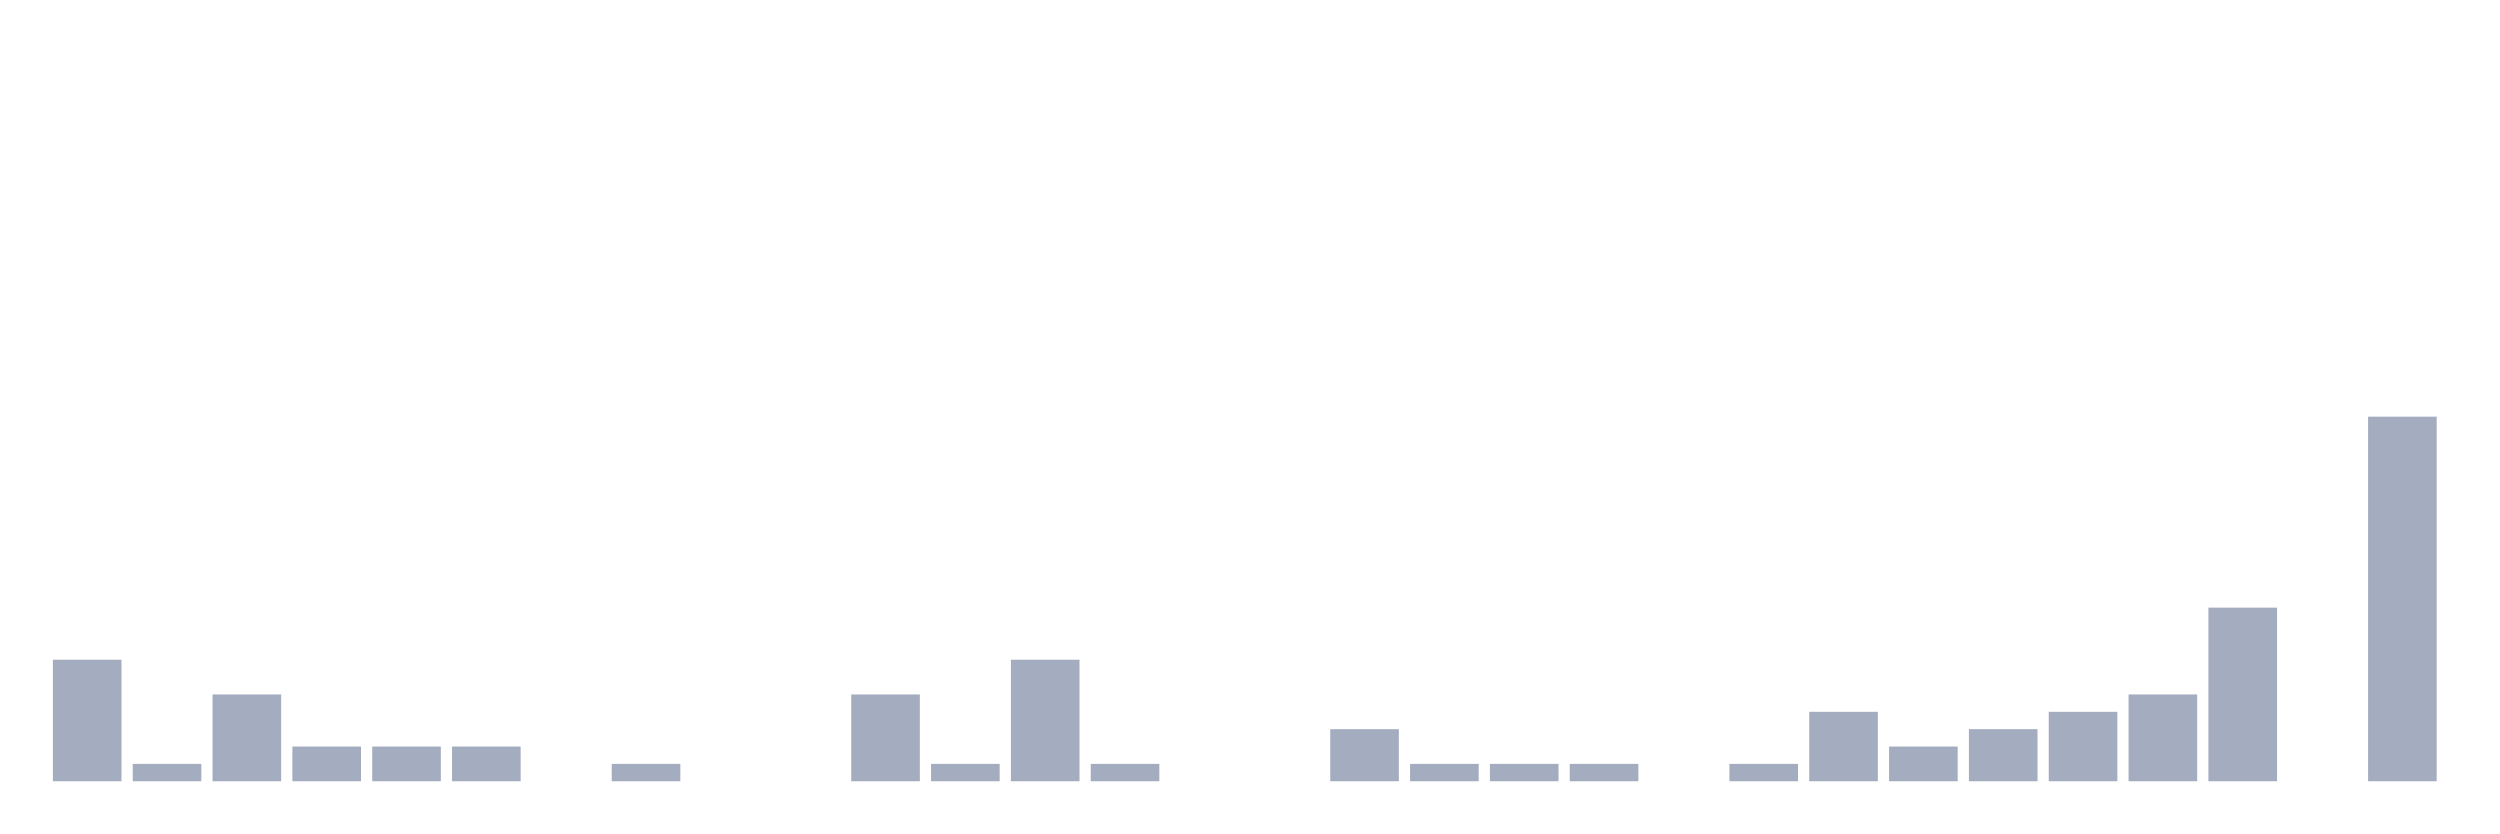
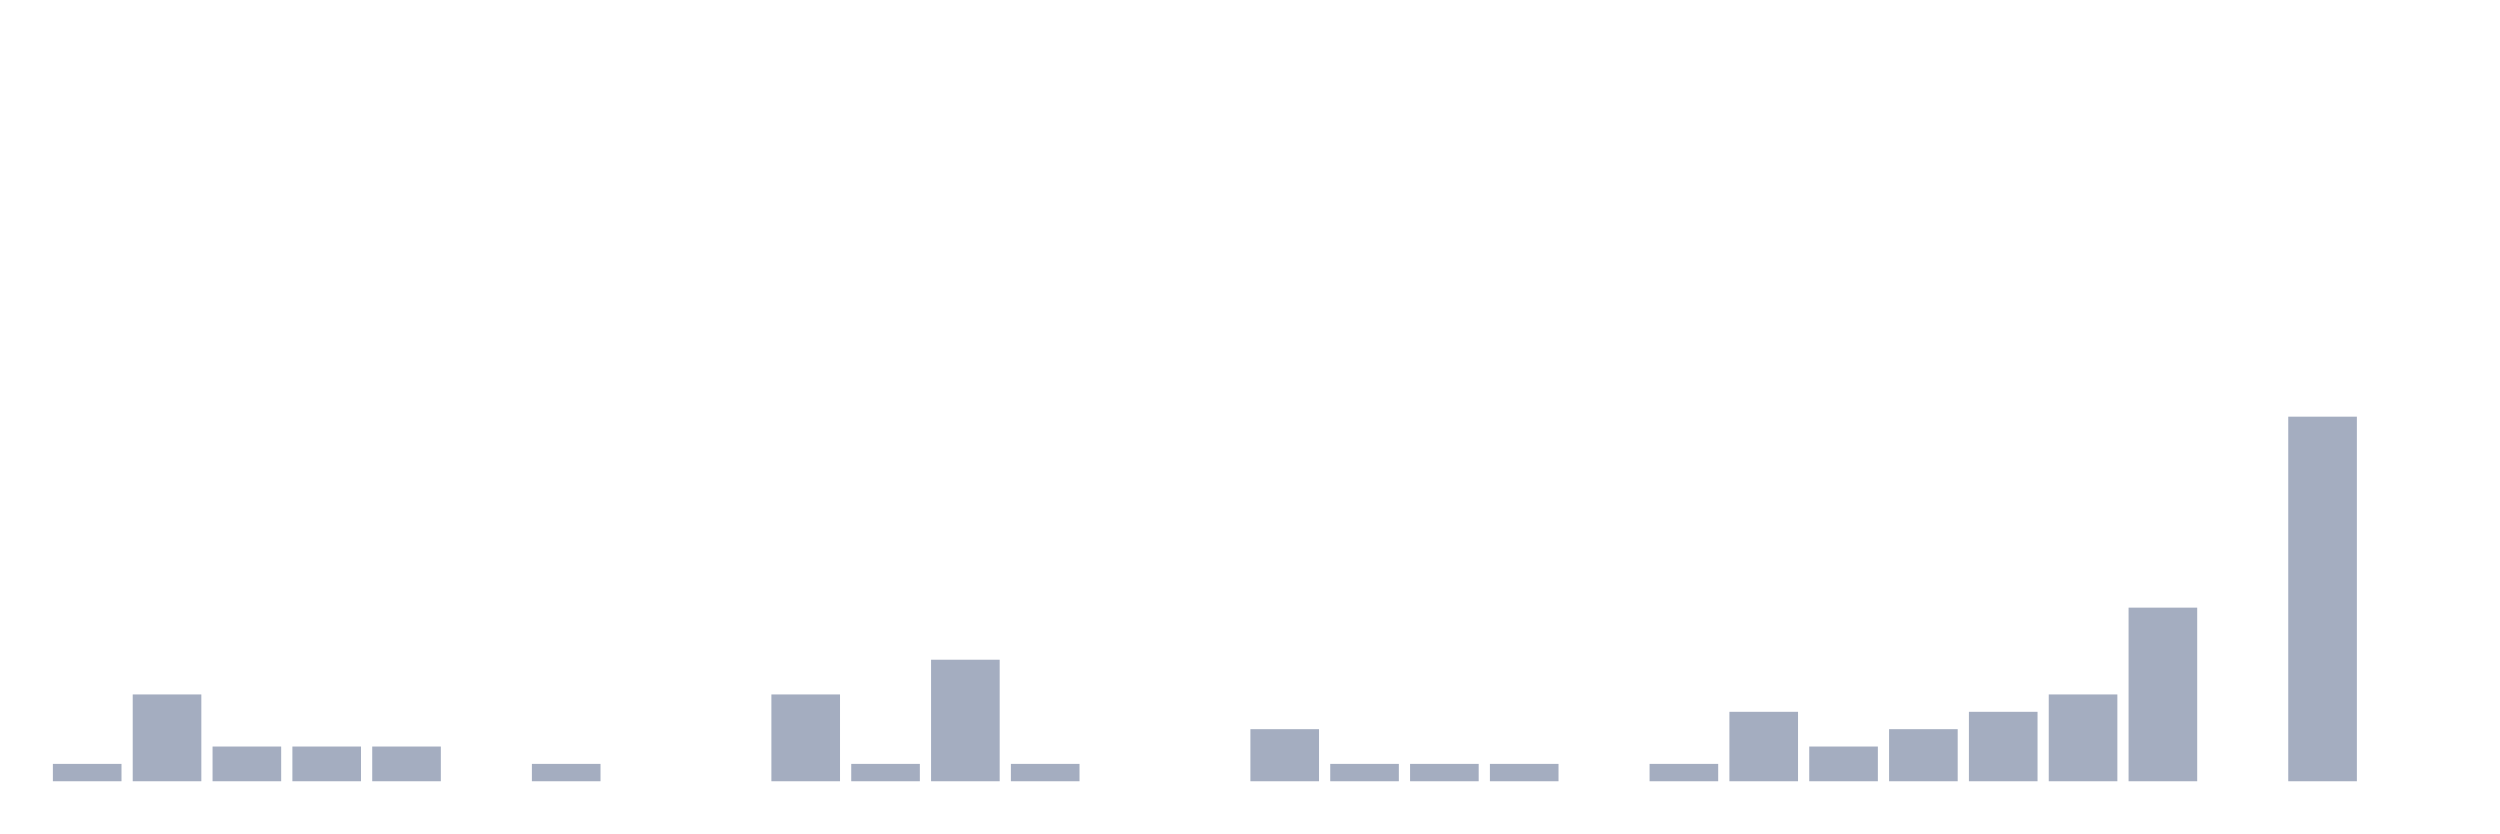
<svg xmlns="http://www.w3.org/2000/svg" viewBox="0 0 480 160">
  <g transform="translate(10,10)">
-     <rect class="bar" x="0.153" width="13.175" y="116.667" height="23.333" fill="rgb(164,173,192)" />
-     <rect class="bar" x="15.482" width="13.175" y="136.667" height="3.333" fill="rgb(164,173,192)" />
-     <rect class="bar" x="30.81" width="13.175" y="123.333" height="16.667" fill="rgb(164,173,192)" />
+     <rect class="bar" x="0.153" width="13.175" y="136.667" height="3.333" fill="rgb(164,173,192)" />
+     <rect class="bar" x="15.482" width="13.175" y="123.333" height="16.667" fill="rgb(164,173,192)" />
+     <rect class="bar" x="30.81" width="13.175" y="133.333" height="6.667" fill="rgb(164,173,192)" />
    <rect class="bar" x="46.138" width="13.175" y="133.333" height="6.667" fill="rgb(164,173,192)" />
    <rect class="bar" x="61.466" width="13.175" y="133.333" height="6.667" fill="rgb(164,173,192)" />
-     <rect class="bar" x="76.794" width="13.175" y="133.333" height="6.667" fill="rgb(164,173,192)" />
-     <rect class="bar" x="92.123" width="13.175" y="140" height="0" fill="rgb(164,173,192)" />
-     <rect class="bar" x="107.451" width="13.175" y="136.667" height="3.333" fill="rgb(164,173,192)" />
+     <rect class="bar" x="76.794" width="13.175" y="140" height="0" fill="rgb(164,173,192)" />
+     <rect class="bar" x="92.123" width="13.175" y="136.667" height="3.333" fill="rgb(164,173,192)" />
+     <rect class="bar" x="107.451" width="13.175" y="140" height="0" fill="rgb(164,173,192)" />
    <rect class="bar" x="122.779" width="13.175" y="140" height="0" fill="rgb(164,173,192)" />
-     <rect class="bar" x="138.107" width="13.175" y="140" height="0" fill="rgb(164,173,192)" />
-     <rect class="bar" x="153.436" width="13.175" y="123.333" height="16.667" fill="rgb(164,173,192)" />
-     <rect class="bar" x="168.764" width="13.175" y="136.667" height="3.333" fill="rgb(164,173,192)" />
-     <rect class="bar" x="184.092" width="13.175" y="116.667" height="23.333" fill="rgb(164,173,192)" />
-     <rect class="bar" x="199.42" width="13.175" y="136.667" height="3.333" fill="rgb(164,173,192)" />
+     <rect class="bar" x="138.107" width="13.175" y="123.333" height="16.667" fill="rgb(164,173,192)" />
+     <rect class="bar" x="153.436" width="13.175" y="136.667" height="3.333" fill="rgb(164,173,192)" />
+     <rect class="bar" x="168.764" width="13.175" y="116.667" height="23.333" fill="rgb(164,173,192)" />
+     <rect class="bar" x="184.092" width="13.175" y="136.667" height="3.333" fill="rgb(164,173,192)" />
+     <rect class="bar" x="199.42" width="13.175" y="140" height="0" fill="rgb(164,173,192)" />
    <rect class="bar" x="214.748" width="13.175" y="140" height="0" fill="rgb(164,173,192)" />
-     <rect class="bar" x="230.077" width="13.175" y="140" height="0" fill="rgb(164,173,192)" />
-     <rect class="bar" x="245.405" width="13.175" y="130" height="10" fill="rgb(164,173,192)" />
+     <rect class="bar" x="230.077" width="13.175" y="130" height="10" fill="rgb(164,173,192)" />
+     <rect class="bar" x="245.405" width="13.175" y="136.667" height="3.333" fill="rgb(164,173,192)" />
    <rect class="bar" x="260.733" width="13.175" y="136.667" height="3.333" fill="rgb(164,173,192)" />
    <rect class="bar" x="276.061" width="13.175" y="136.667" height="3.333" fill="rgb(164,173,192)" />
-     <rect class="bar" x="291.39" width="13.175" y="136.667" height="3.333" fill="rgb(164,173,192)" />
-     <rect class="bar" x="306.718" width="13.175" y="140" height="0" fill="rgb(164,173,192)" />
-     <rect class="bar" x="322.046" width="13.175" y="136.667" height="3.333" fill="rgb(164,173,192)" />
-     <rect class="bar" x="337.374" width="13.175" y="126.667" height="13.333" fill="rgb(164,173,192)" />
-     <rect class="bar" x="352.702" width="13.175" y="133.333" height="6.667" fill="rgb(164,173,192)" />
-     <rect class="bar" x="368.031" width="13.175" y="130" height="10" fill="rgb(164,173,192)" />
-     <rect class="bar" x="383.359" width="13.175" y="126.667" height="13.333" fill="rgb(164,173,192)" />
-     <rect class="bar" x="398.687" width="13.175" y="123.333" height="16.667" fill="rgb(164,173,192)" />
-     <rect class="bar" x="414.015" width="13.175" y="106.667" height="33.333" fill="rgb(164,173,192)" />
-     <rect class="bar" x="429.344" width="13.175" y="140" height="0" fill="rgb(164,173,192)" />
-     <rect class="bar" x="444.672" width="13.175" y="70" height="70" fill="rgb(164,173,192)" />
+     <rect class="bar" x="291.39" width="13.175" y="140" height="0" fill="rgb(164,173,192)" />
+     <rect class="bar" x="306.718" width="13.175" y="136.667" height="3.333" fill="rgb(164,173,192)" />
+     <rect class="bar" x="322.046" width="13.175" y="126.667" height="13.333" fill="rgb(164,173,192)" />
+     <rect class="bar" x="337.374" width="13.175" y="133.333" height="6.667" fill="rgb(164,173,192)" />
+     <rect class="bar" x="352.702" width="13.175" y="130" height="10" fill="rgb(164,173,192)" />
+     <rect class="bar" x="368.031" width="13.175" y="126.667" height="13.333" fill="rgb(164,173,192)" />
+     <rect class="bar" x="383.359" width="13.175" y="123.333" height="16.667" fill="rgb(164,173,192)" />
+     <rect class="bar" x="398.687" width="13.175" y="106.667" height="33.333" fill="rgb(164,173,192)" />
+     <rect class="bar" x="414.015" width="13.175" y="140" height="0" fill="rgb(164,173,192)" />
+     <rect class="bar" x="429.344" width="13.175" y="70" height="70" fill="rgb(164,173,192)" />
+     <rect class="bar" x="444.672" width="13.175" y="140" height="0" fill="rgb(164,173,192)" />
  </g>
</svg>
